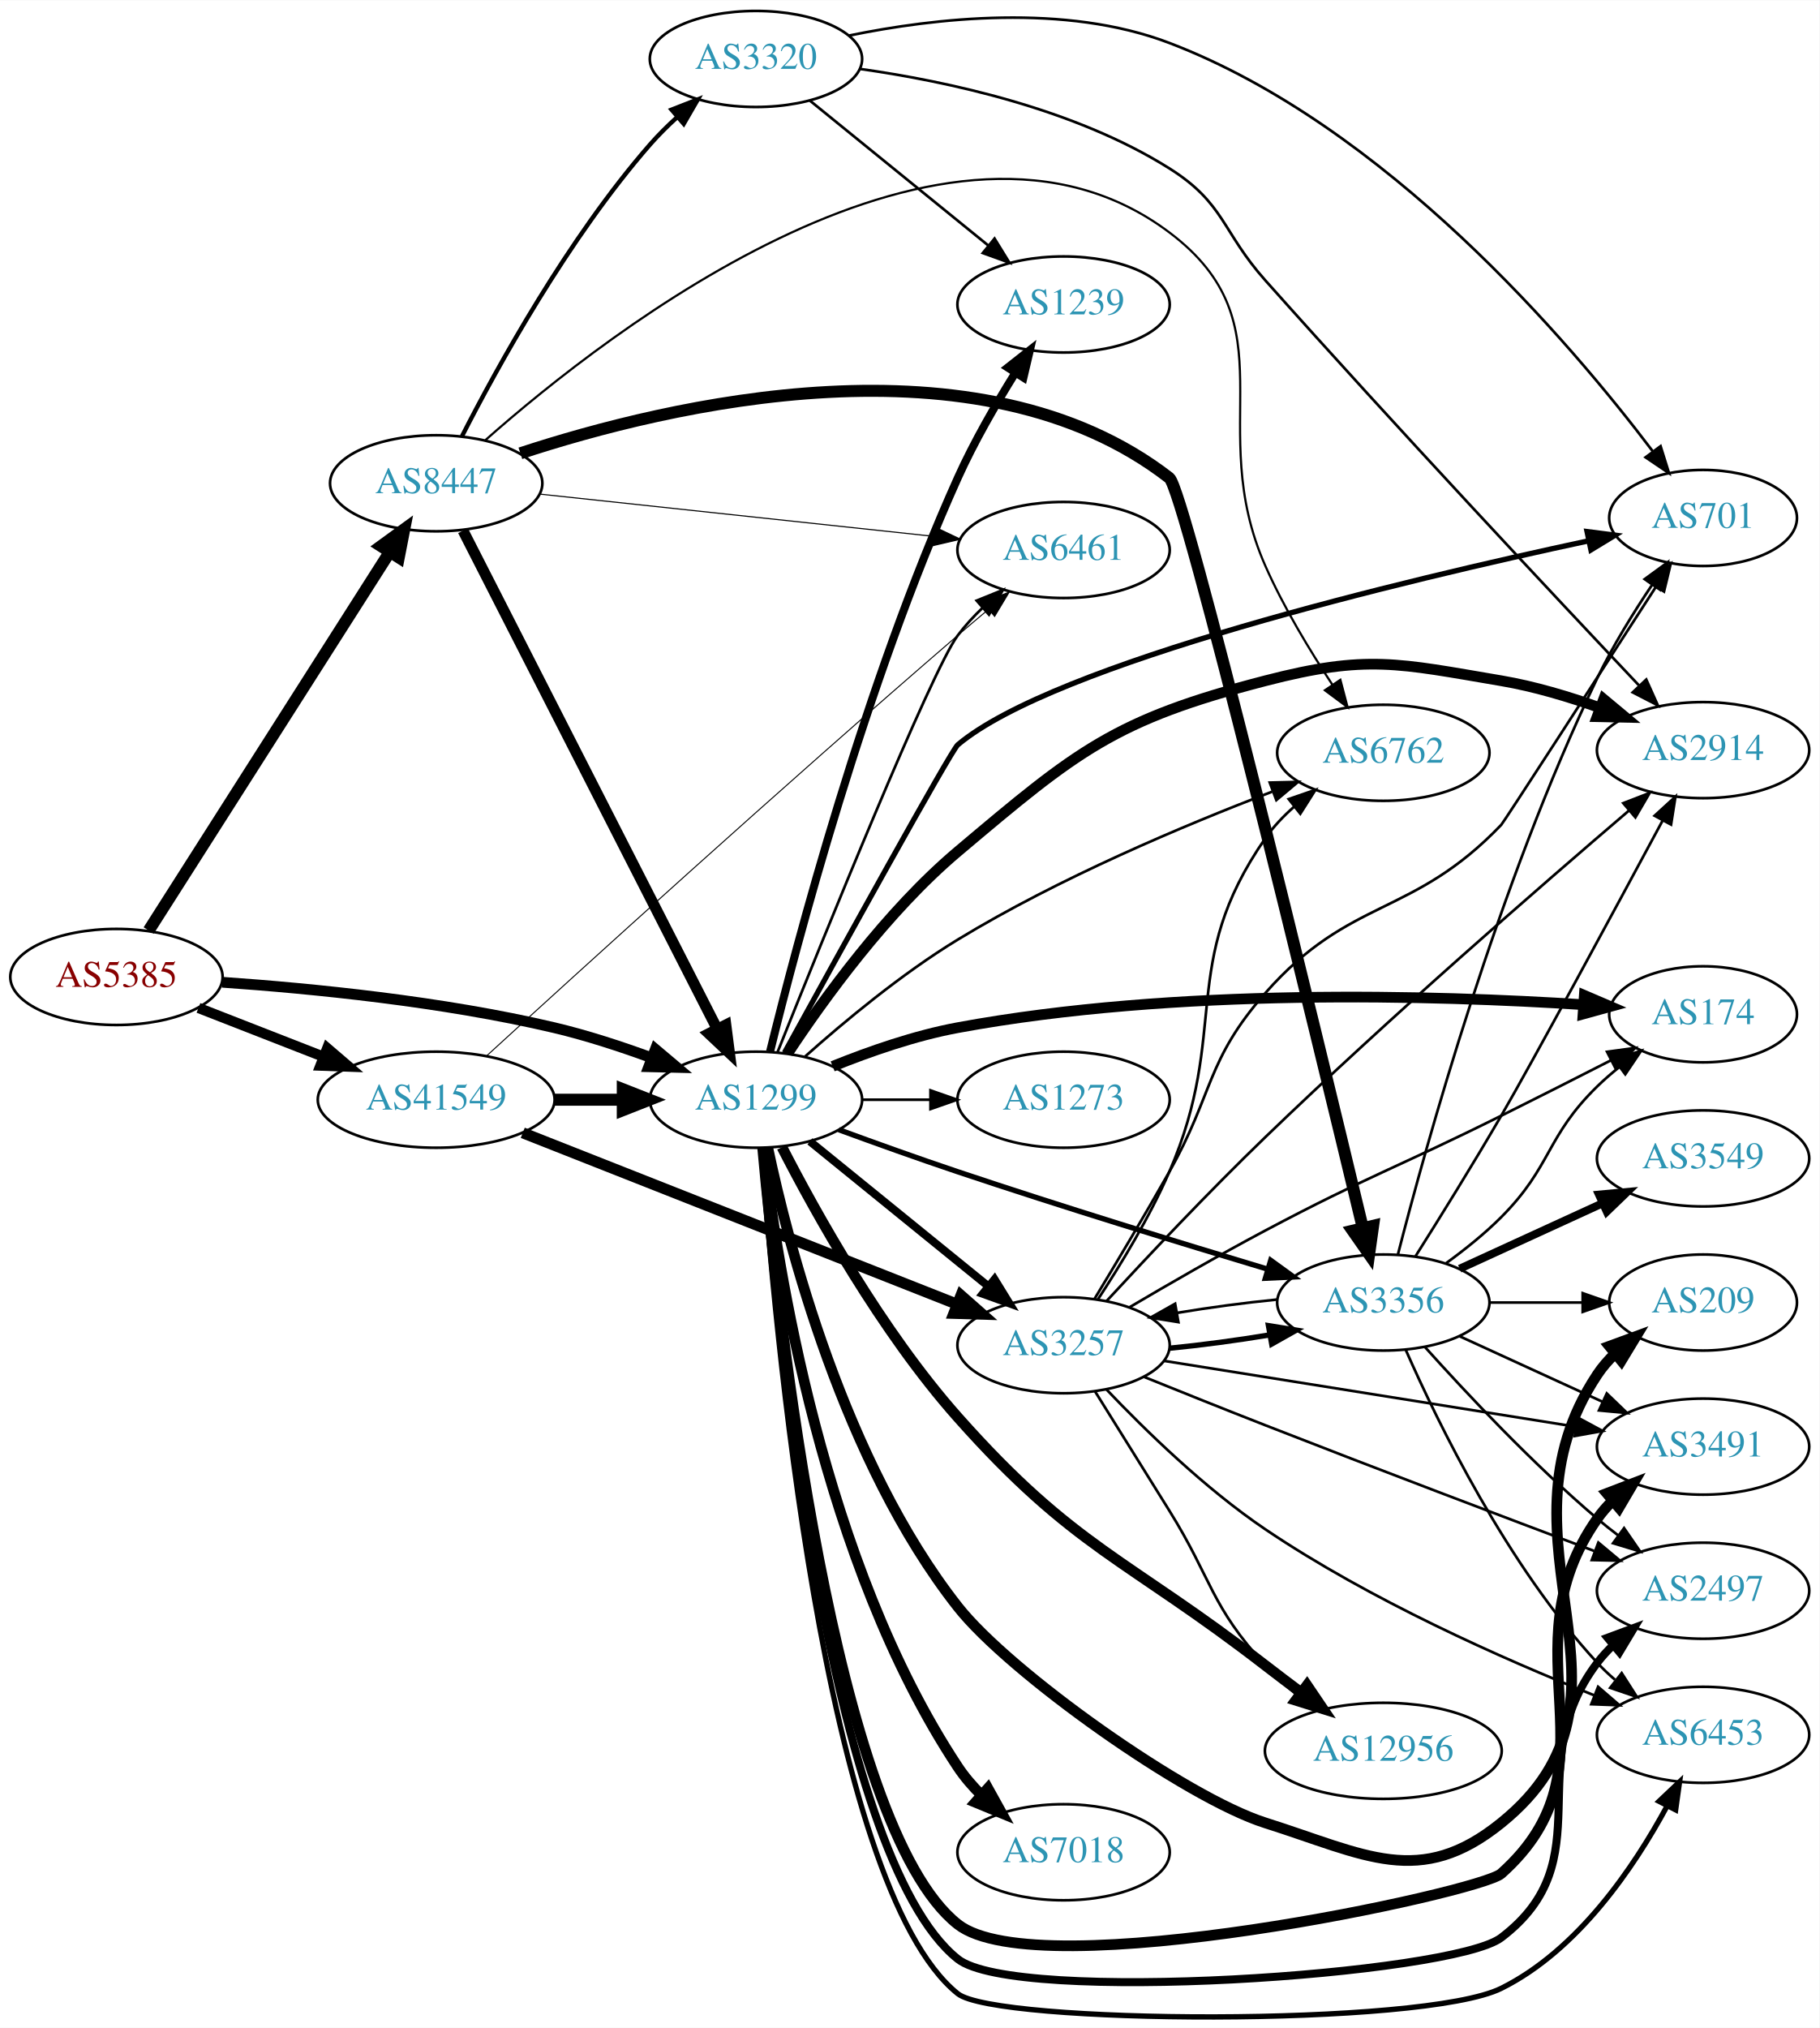
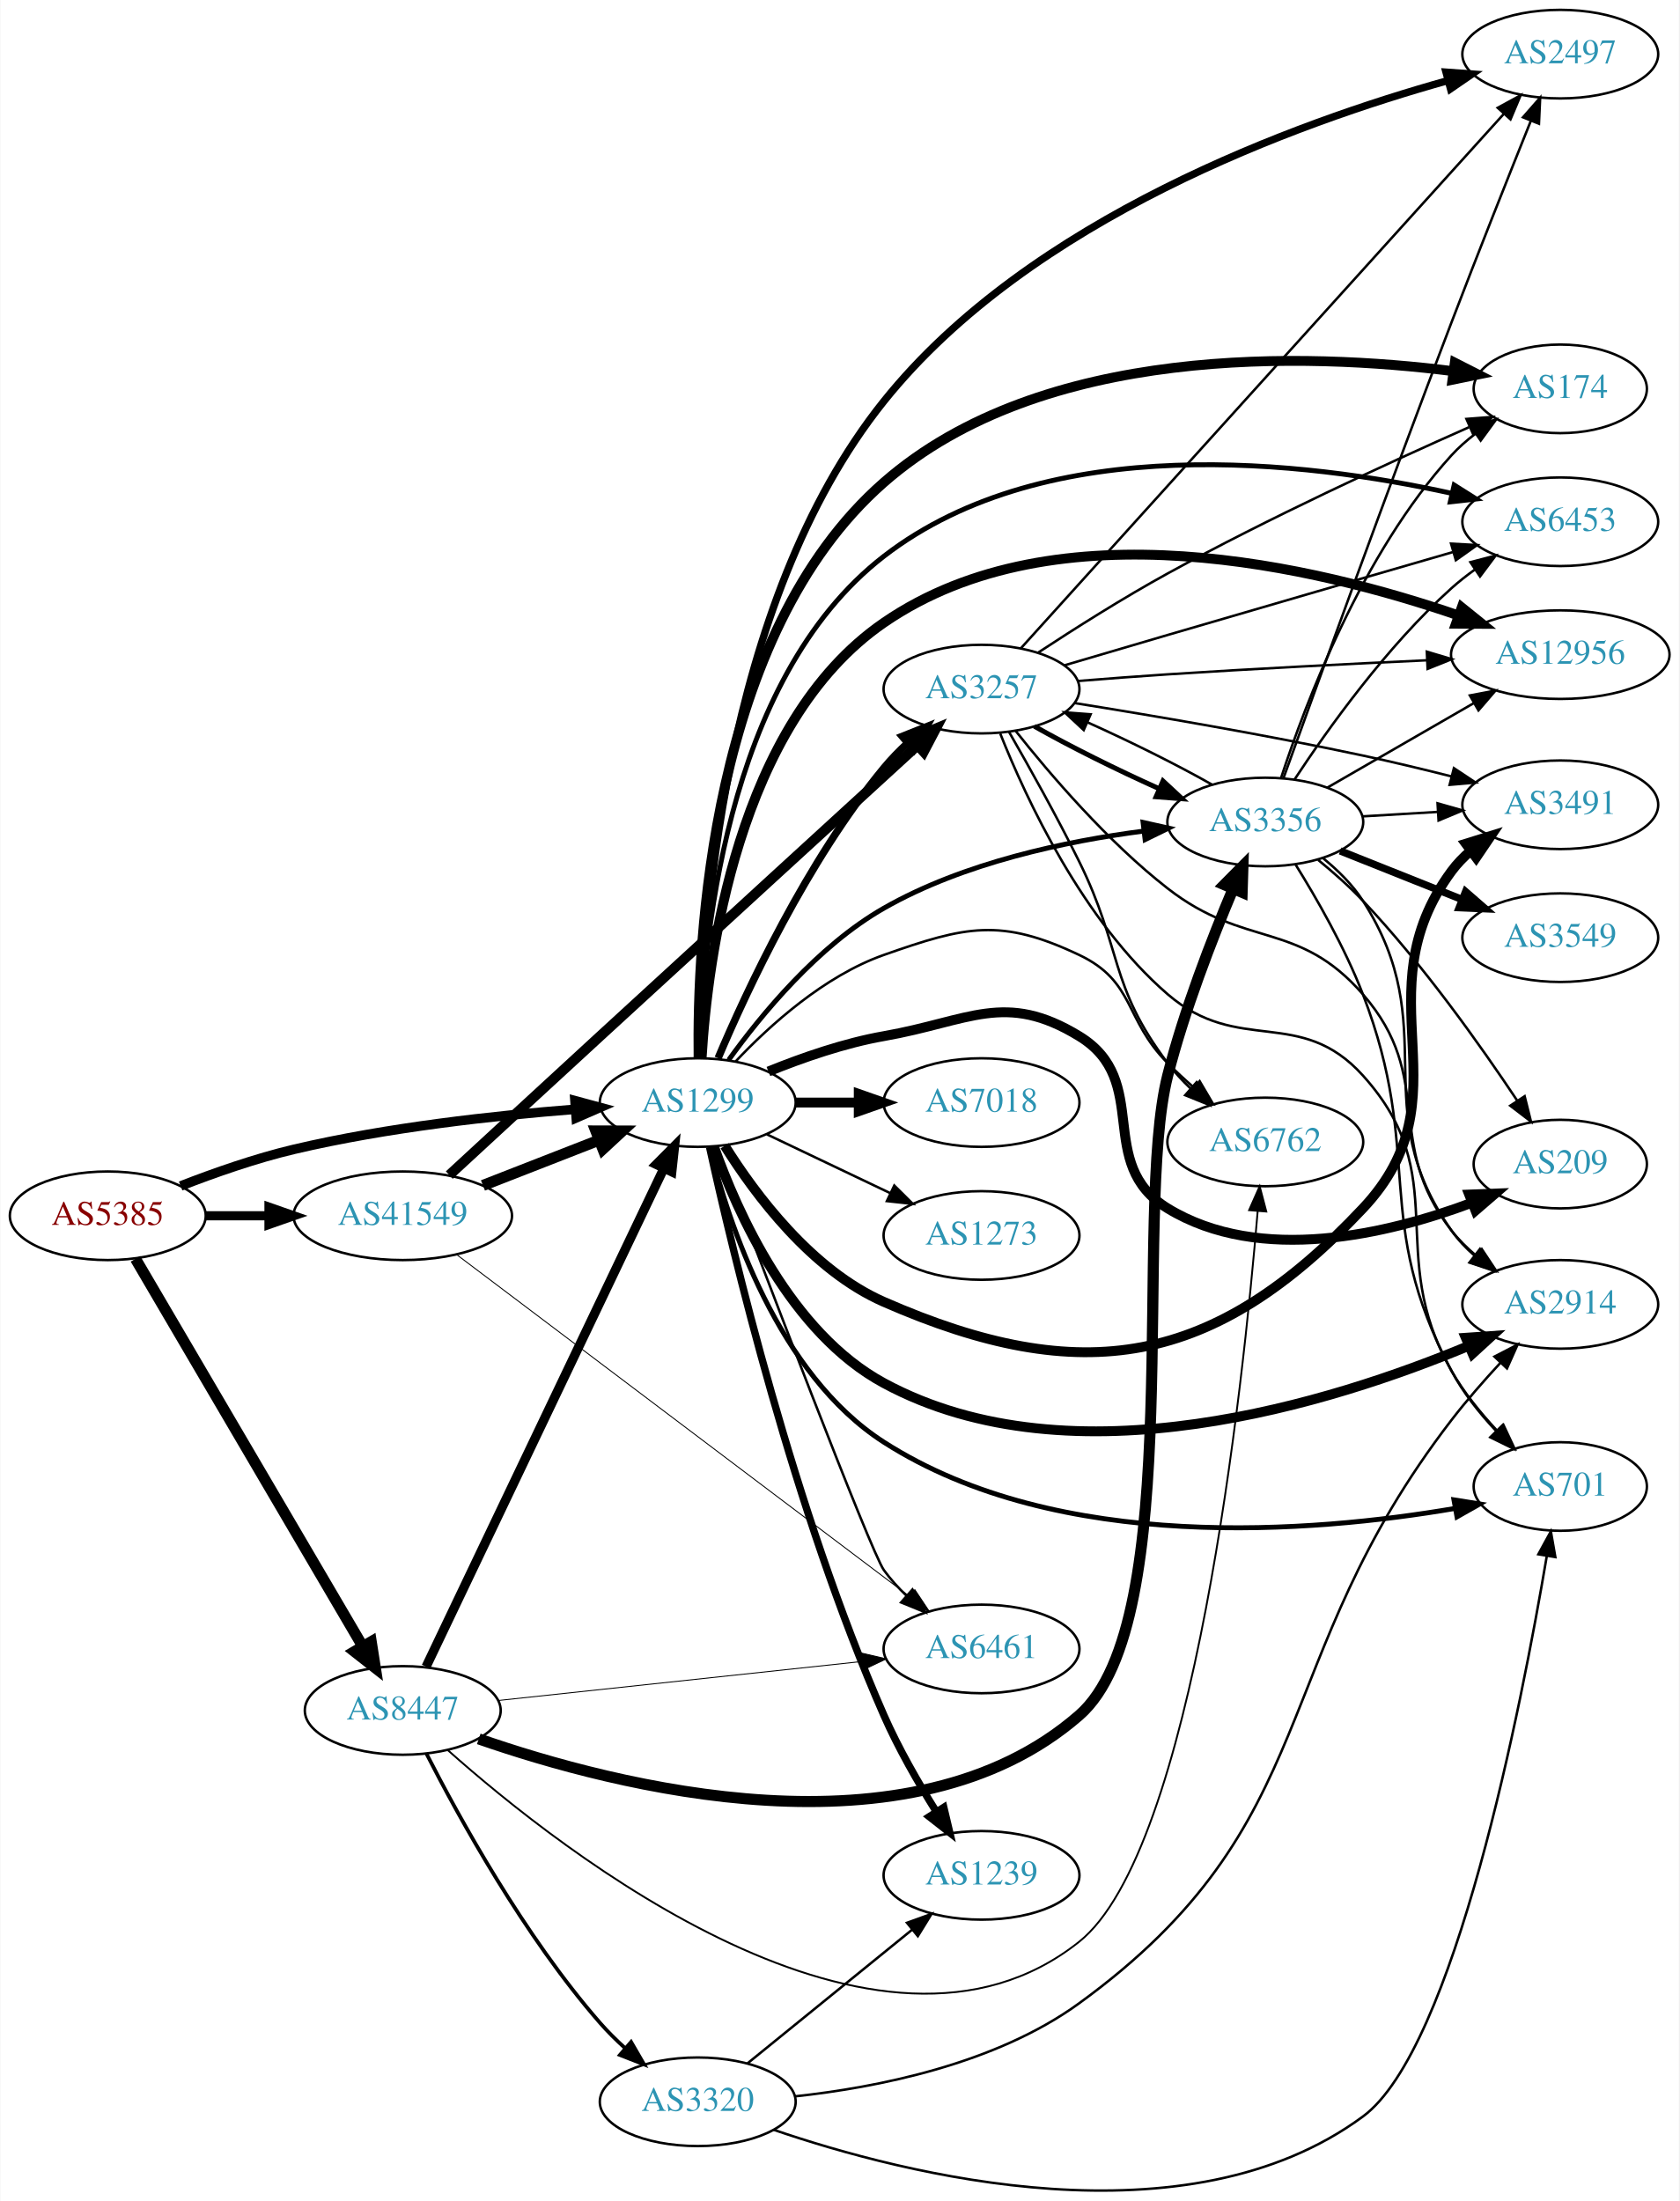
- <svg xmlns="http://www.w3.org/2000/svg" xmlns:xlink="http://www.w3.org/1999/xlink" width="682pt" height="760pt" viewBox="0.00 0.00 681.96 759.76">
-   <g id="graph0" class="graph" transform="scale(1 1) rotate(0) translate(4 755.759)">
-     <polygon fill="white" stroke="none" points="-4,4 -4,-755.759 677.956,-755.759 677.956,4 -4,4" />
+ <svg xmlns="http://www.w3.org/2000/svg" xmlns:xlink="http://www.w3.org/1999/xlink" width="682pt" height="894pt" viewBox="0.00 0.00 681.96 894.32">
+   <g id="graph0" class="graph" transform="scale(1 1) rotate(0) translate(4 890.319)">
+     <polygon fill="white" stroke="none" points="-4,4 -4,-890.319 677.956,-890.319 677.956,4 -4,4" />
    <g id="node1" class="node">
      <g id="a_node1">
        <a xlink:href="/asn/5385" xlink:title="AS5385 ~ Russmedia IT GmbH [AT]">
-           <ellipse fill="#ffffff" stroke="black" cx="39.647" cy="-389.759" rx="39.794" ry="18" />
-           <text text-anchor="middle" x="39.647" y="-386.059" font-family="Times,serif" font-size="14.00" fill="#880000">AS5385</text>
+           <ellipse fill="#ffffff" stroke="black" cx="39.647" cy="-396.319" rx="39.794" ry="18" />
+           <text text-anchor="middle" x="39.647" y="-392.619" font-family="Times,serif" font-size="14.00" fill="#880000">AS5385</text>
        </a>
      </g>
    </g>
    <g id="node2" class="node">
      <g id="a_node2">
        <a xlink:href="/asn/1299" xlink:title="AS1299 ~ Telia Carrier [EU]">
-           <ellipse fill="#ffffff" stroke="black" cx="279.332" cy="-343.759" rx="39.794" ry="18" />
-           <text text-anchor="middle" x="279.332" y="-340.059" font-family="Times,serif" font-size="14.00" fill="#2c94b3">AS1299</text>
+           <ellipse fill="#ffffff" stroke="black" cx="279.332" cy="-442.319" rx="39.794" ry="18" />
+           <text text-anchor="middle" x="279.332" y="-438.619" font-family="Times,serif" font-size="14.00" fill="#2c94b3">AS1299</text>
        </a>
      </g>
    </g>
    <g id="edge1" class="edge">
-       <path fill="none" stroke="black" stroke-width="4.018" d="M79.293,-387.776C112.605,-385.47 161.803,-380.634 203.685,-370.759 215.841,-367.893 228.745,-363.673 240.344,-359.416" />
-       <polygon fill="black" stroke="black" stroke-width="4.018" points="241.628,-362.689 249.735,-355.861 239.138,-356.114 241.628,-362.689" />
+       <path fill="none" stroke="black" stroke-width="3.879" d="M69.243,-408.42C82.948,-413.763 99.733,-419.65 115.293,-423.319 153.085,-432.229 196.834,-437.037 229.493,-439.585" />
+       <polygon fill="black" stroke="black" stroke-width="3.879" points="229.455,-443.092 239.685,-440.335 229.969,-436.111 229.455,-443.092" />
    </g>
    <g id="node3" class="node">
      <g id="a_node3">
        <a xlink:href="/asn/8447" xlink:title="AS8447 ~ A1 Telekom Austria AG [AT]">
-           <ellipse fill="#ffffff" stroke="black" cx="159.489" cy="-574.759" rx="39.794" ry="18" />
-           <text text-anchor="middle" x="159.489" y="-571.059" font-family="Times,serif" font-size="14.00" fill="#2c94b3">AS8447</text>
+           <ellipse fill="#ffffff" stroke="black" cx="159.489" cy="-195.319" rx="39.794" ry="18" />
+           <text text-anchor="middle" x="159.489" y="-191.619" font-family="Times,serif" font-size="14.00" fill="#2c94b3">AS8447</text>
        </a>
      </g>
    </g>
    <g id="edge2" class="edge">
-       <path fill="none" stroke="black" stroke-width="4.5" d="M51.733,-407.164C72.579,-439.889 117.706,-510.735 142.079,-548.998" />
-       <polygon fill="black" stroke="black" stroke-width="4.5" points="138.824,-551.217 147.518,-557.536 145.466,-546.986 138.824,-551.217" />
+       <path fill="none" stroke="black" stroke-width="4.5" d="M50.898,-378.833C71.67,-343.403 118.818,-262.984 143.22,-221.363" />
+       <polygon fill="black" stroke="black" stroke-width="4.5" points="146.684,-223.239 148.345,-212.621 139.891,-219.256 146.684,-223.239" />
    </g>
    <g id="node4" class="node">
      <g id="a_node4">
        <a xlink:href="/asn/41549" xlink:title="AS41549 ~ EWB-Cable-Network-AS [CH]">
-           <ellipse fill="#ffffff" stroke="black" cx="159.489" cy="-343.759" rx="44.393" ry="18" />
-           <text text-anchor="middle" x="159.489" y="-340.059" font-family="Times,serif" font-size="14.00" fill="#2c94b3">AS41549</text>
+           <ellipse fill="#ffffff" stroke="black" cx="159.489" cy="-396.319" rx="44.393" ry="18" />
+           <text text-anchor="middle" x="159.489" y="-392.619" font-family="Times,serif" font-size="14.00" fill="#2c94b3">AS41549</text>
        </a>
      </g>
    </g>
    <g id="edge3" class="edge">
-       <path fill="none" stroke="black" stroke-width="3.857" d="M70.383,-378.152C84.612,-372.597 101.879,-365.857 117.344,-359.821" />
-       <polygon fill="black" stroke="black" stroke-width="3.857" points="118.653,-363.066 126.696,-356.17 116.108,-356.546 118.653,-363.066" />
+       <path fill="none" stroke="black" stroke-width="3.724" d="M79.559,-396.319C87.662,-396.319 96.337,-396.319 104.863,-396.319" />
+       <polygon fill="black" stroke="black" stroke-width="3.724" points="105.141,-399.819 115.141,-396.319 105.141,-392.819 105.141,-399.819" />
    </g>
    <g id="node5" class="node">
      <g id="a_node5">
        <a xlink:href="/asn/2914" xlink:title="AS2914 ~ NTT America, Inc. [US]">
-           <ellipse fill="#ffffff" stroke="black" cx="634.31" cy="-474.759" rx="39.794" ry="18" />
-           <text text-anchor="middle" x="634.31" y="-471.059" font-family="Times,serif" font-size="14.00" fill="#2c94b3">AS2914</text>
+           <ellipse fill="#ffffff" stroke="black" cx="629.76" cy="-360.319" rx="39.794" ry="18" />
+           <text text-anchor="middle" x="629.76" y="-356.619" font-family="Times,serif" font-size="14.00" fill="#2c94b3">AS2914</text>
        </a>
      </g>
    </g>
    <g id="edge4" class="edge">
-       <path fill="none" stroke="black" stroke-width="4" d="M291.303,-361.223C304.55,-381.292 328.389,-414.336 354.978,-436.759 399.78,-474.542 413.535,-486.068 470.271,-500.759 508.302,-510.607 519.928,-507.312 558.663,-500.759 571.031,-498.667 584.084,-494.754 595.755,-490.588" />
-       <polygon fill="black" stroke="black" stroke-width="4" points="597.047,-493.841 605.189,-487.062 594.596,-487.284 597.047,-493.841" />
+       <path fill="none" stroke="black" stroke-width="4" d="M285.943,-424.381C295.352,-397.774 317.101,-348.792 354.978,-328.319 431.627,-286.889 537.732,-320.575 592.625,-343.488" />
+       <polygon fill="black" stroke="black" stroke-width="4" points="591.37,-346.758 601.941,-347.48 594.128,-340.324 591.37,-346.758" />
    </g>
    <g id="node6" class="node">
      <g id="a_node6">
-         <a xlink:href="/asn/6453" xlink:title="AS6453 ~ TATA COMMUNICATIONS (AMERICA) INC [US]">
-           <ellipse fill="#ffffff" stroke="black" cx="634.31" cy="-105.759" rx="39.794" ry="18" />
-           <text text-anchor="middle" x="634.31" y="-102.059" font-family="Times,serif" font-size="14.00" fill="#2c94b3">AS6453</text>
+         <a xlink:href="/asn/2497" xlink:title="AS2497 ~ Internet Initiative Japan Inc. [JP]">
+           <ellipse fill="#ffffff" stroke="black" cx="629.76" cy="-868.319" rx="39.794" ry="18" />
+           <text text-anchor="middle" x="629.76" y="-864.619" font-family="Times,serif" font-size="14.00" fill="#2c94b3">AS2497</text>
        </a>
      </g>
    </g>
    <g id="edge5" class="edge">
-       <path fill="none" stroke="black" stroke-width="2" d="M281.489,-325.619C285.974,-261.785 304.536,-49.199 354.978,-8.759 369.121,2.579 529.316,3.797 558.663,-10.759 587.437,-25.031 608.496,-56.218 620.774,-78.979" />
-       <polygon fill="black" stroke="black" stroke-width="2" points="617.805,-80.858 625.496,-88.144 624.027,-77.652 617.805,-80.858" />
+       <path fill="none" stroke="black" stroke-width="3" d="M280.211,-460.566C280.823,-509.354 288.759,-644.706 354.978,-727.319 414.369,-801.414 523.136,-840.566 584.177,-857.596" />
+       <polygon fill="black" stroke="black" stroke-width="3" points="583.343,-860.996 593.911,-860.237 585.176,-854.24 583.343,-860.996" />
    </g>
    <g id="node7" class="node">
      <g id="a_node7">
-         <a xlink:href="/asn/2497" xlink:title="AS2497 ~ Internet Initiative Japan Inc. [JP]">
-           <ellipse fill="#ffffff" stroke="black" cx="634.31" cy="-159.759" rx="39.794" ry="18" />
-           <text text-anchor="middle" x="634.31" y="-156.059" font-family="Times,serif" font-size="14.00" fill="#2c94b3">AS2497</text>
+         <a xlink:href="/asn/174" xlink:title="AS174 ~ Cogent Communications [US]">
+           <ellipse fill="#ffffff" stroke="black" cx="629.76" cy="-732.319" rx="35.194" ry="18" />
+           <text text-anchor="middle" x="629.76" y="-728.619" font-family="Times,serif" font-size="14.00" fill="#2c94b3">AS174</text>
        </a>
      </g>
    </g>
    <g id="edge6" class="edge">
-       <path fill="none" stroke="black" stroke-width="3" d="M281.676,-325.456C286.674,-263.045 306.458,-60.318 354.978,-21.759 376.514,-4.645 540.255,-15.783 558.663,-29.759 597.286,-59.083 565.369,-94.114 594.663,-132.759 596.425,-135.083 598.444,-137.283 600.616,-139.348" />
-       <polygon fill="black" stroke="black" stroke-width="3" points="598.503,-142.143 608.432,-145.838 602.974,-136.757 598.503,-142.143" />
+       <path fill="none" stroke="black" stroke-width="4" d="M279.667,-460.319C279.011,-506.965 284.24,-632.421 354.978,-694.319 419.367,-750.661 526.868,-746.955 586.197,-739.514" />
+       <polygon fill="black" stroke="black" stroke-width="4" points="586.9,-742.951 596.342,-738.146 585.964,-736.014 586.9,-742.951" />
    </g>
    <g id="node8" class="node">
      <g id="a_node8">
-         <a xlink:href="/asn/174" xlink:title="AS174 ~ Cogent Communications [US]">
-           <ellipse fill="#ffffff" stroke="black" cx="634.31" cy="-375.759" rx="35.194" ry="18" />
-           <text text-anchor="middle" x="634.31" y="-372.059" font-family="Times,serif" font-size="14.00" fill="#2c94b3">AS174</text>
+         <a xlink:href="/asn/3257" xlink:title="AS3257 ~ GTT [DE]">
+           <ellipse fill="#ffffff" stroke="black" cx="394.625" cy="-610.319" rx="39.794" ry="18" />
+           <text text-anchor="middle" x="394.625" y="-606.619" font-family="Times,serif" font-size="14.00" fill="#2c94b3">AS3257</text>
        </a>
      </g>
    </g>
    <g id="edge7" class="edge">
-       <path fill="none" stroke="black" stroke-width="4" d="M308.079,-356.265C321.877,-361.841 338.986,-367.808 354.978,-370.759 436.686,-385.84 534.176,-382.92 589.401,-379.376" />
-       <polygon fill="black" stroke="black" stroke-width="4" points="589.797,-382.857 599.537,-378.687 589.323,-375.873 589.797,-382.857" />
+       <path fill="none" stroke="black" stroke-width="3" d="M287.61,-460.368C299.197,-487.734 323.753,-540.531 354.978,-578.319 357.865,-581.813 361.175,-585.208 364.617,-588.401" />
+       <polygon fill="black" stroke="black" stroke-width="3" points="362.403,-591.114 372.249,-595.027 366.992,-585.828 362.403,-591.114" />
    </g>
    <g id="node9" class="node">
      <g id="a_node9">
-         <a xlink:href="/asn/209" xlink:title="AS209 ~ CenturyLink Communications, LLC [US]">
-           <ellipse fill="#ffffff" stroke="black" cx="634.31" cy="-267.759" rx="35.194" ry="18" />
-           <text text-anchor="middle" x="634.31" y="-264.059" font-family="Times,serif" font-size="14.00" fill="#2c94b3">AS209</text>
+         <a xlink:href="/asn/12956" xlink:title="AS12956 ~ TELXIUS [ES]">
+           <ellipse fill="#ffffff" stroke="black" cx="629.76" cy="-624.319" rx="44.393" ry="18" />
+           <text text-anchor="middle" x="629.76" y="-620.619" font-family="Times,serif" font-size="14.00" fill="#2c94b3">AS12956</text>
        </a>
      </g>
    </g>
    <g id="edge8" class="edge">
-       <path fill="none" stroke="black" stroke-width="4" d="M283.75,-325.79C291.309,-289.89 312.26,-208.085 354.978,-153.759 374.333,-129.146 440.416,-82.198 470.271,-72.759 507.729,-60.916 528.112,-48.062 558.663,-72.759 618.047,-120.766 552.43,-177.139 594.663,-240.759 596.519,-243.555 598.772,-246.148 601.247,-248.531" />
-       <polygon fill="black" stroke="black" stroke-width="4" points="599.217,-251.393 609.163,-255.045 603.665,-245.988 599.217,-251.393" />
+       <path fill="none" stroke="black" stroke-width="4" d="M280.91,-460.331C283.286,-500.323 295.248,-596.227 354.978,-637.319 425.206,-685.633 531.208,-659.966 588.531,-640.197" />
+       <polygon fill="black" stroke="black" stroke-width="4" points="589.724,-643.488 597.974,-636.841 587.379,-636.892 589.724,-643.488" />
    </g>
    <g id="node10" class="node">
      <g id="a_node10">
-         <a xlink:href="/asn/3257" xlink:title="AS3257 ~ GTT [DE]">
-           <ellipse fill="#ffffff" stroke="black" cx="394.625" cy="-251.759" rx="39.794" ry="18" />
-           <text text-anchor="middle" x="394.625" y="-248.059" font-family="Times,serif" font-size="14.00" fill="#2c94b3">AS3257</text>
+         <a xlink:href="/asn/7018" xlink:title="AS7018 ~ AT&amp;T Services, Inc. [US]">
+           <ellipse fill="#ffffff" stroke="black" cx="394.625" cy="-442.319" rx="39.794" ry="18" />
+           <text text-anchor="middle" x="394.625" y="-438.619" font-family="Times,serif" font-size="14.00" fill="#2c94b3">AS7018</text>
        </a>
      </g>
    </g>
    <g id="edge9" class="edge">
-       <path fill="none" stroke="black" stroke-width="3" d="M299.55,-328.153C317.942,-313.218 345.862,-290.545 366.512,-273.776" />
-       <polygon fill="black" stroke="black" stroke-width="3" points="368.755,-276.463 374.312,-267.442 364.342,-271.029 368.755,-276.463" />
+       <path fill="none" stroke="black" stroke-width="4" d="M319.004,-442.319C327.207,-442.319 335.971,-442.319 344.503,-442.319" />
+       <polygon fill="black" stroke="black" stroke-width="4" points="344.742,-445.819 354.742,-442.319 344.742,-438.819 344.742,-445.819" />
    </g>
    <g id="node11" class="node">
      <g id="a_node11">
-         <a xlink:href="/asn/7018" xlink:title="AS7018 ~ AT&amp;T Services, Inc. [US]">
-           <ellipse fill="#ffffff" stroke="black" cx="394.625" cy="-61.759" rx="39.794" ry="18" />
-           <text text-anchor="middle" x="394.625" y="-58.059" font-family="Times,serif" font-size="14.00" fill="#2c94b3">AS7018</text>
+         <a xlink:href="/asn/3491" xlink:title="AS3491 ~ PCCW Global, Inc. [US]">
+           <ellipse fill="#ffffff" stroke="black" cx="629.76" cy="-563.319" rx="39.794" ry="18" />
+           <text text-anchor="middle" x="629.76" y="-559.619" font-family="Times,serif" font-size="14.00" fill="#2c94b3">AS3491</text>
        </a>
      </g>
    </g>
    <g id="edge10" class="edge">
-       <path fill="none" stroke="black" stroke-width="4" d="M282.116,-325.589C287.111,-282.155 304.352,-170.248 354.978,-93.759 357.48,-89.98 360.561,-86.415 363.883,-83.133" />
-       <polygon fill="black" stroke="black" stroke-width="4" points="366.27,-85.694 371.407,-76.428 361.613,-80.468 366.27,-85.694" />
+       <path fill="none" stroke="black" stroke-width="4" d="M290.298,-424.757C302.601,-405.07 325.553,-374.216 354.978,-361.319 435.682,-325.945 489.199,-335.128 549.564,-399.319 592.693,-445.181 548.242,-485.618 585.564,-536.319 587.792,-539.346 590.471,-542.112 593.39,-544.62" />
+       <polygon fill="black" stroke="black" stroke-width="4" points="591.414,-547.512 601.53,-550.66 595.585,-541.891 591.414,-547.512" />
    </g>
    <g id="node12" class="node">
      <g id="a_node12">
-         <a xlink:href="/asn/3491" xlink:title="AS3491 ~ PCCW Global, Inc. [US]">
-           <ellipse fill="#ffffff" stroke="black" cx="634.31" cy="-213.759" rx="39.794" ry="18" />
-           <text text-anchor="middle" x="634.31" y="-210.059" font-family="Times,serif" font-size="14.00" fill="#2c94b3">AS3491</text>
+         <a xlink:href="/asn/6461" xlink:title="AS6461 ~ Zayo Bandwidth [US]">
+           <ellipse fill="#ffffff" stroke="black" cx="394.625" cy="-220.319" rx="39.794" ry="18" />
+           <text text-anchor="middle" x="394.625" y="-216.619" font-family="Times,serif" font-size="14.00" fill="#2c94b3">AS6461</text>
        </a>
      </g>
    </g>
    <g id="edge11" class="edge">
-       <path fill="none" stroke="black" stroke-width="4" d="M281.837,-325.767C287.298,-265.362 308.252,-71.541 354.978,-34.759 385.176,-10.988 550.747,-46.689 558.663,-53.759 604.337,-94.552 559.448,-136.659 594.663,-186.759 596.34,-189.145 598.298,-191.389 600.428,-193.486" />
-       <polygon fill="black" stroke="black" stroke-width="4" points="598.27,-196.245 608.164,-200.033 602.792,-190.901 598.27,-196.245" />
+       <path fill="none" stroke="black" d="M287.023,-424.586C304.333,-378.811 349.612,-259.728 354.978,-252.319 357.637,-248.648 360.811,-245.147 364.181,-241.899" />
+       <polygon fill="black" stroke="black" points="366.565,-244.464 371.75,-235.225 361.935,-239.214 366.565,-244.464" />
    </g>
    <g id="node13" class="node">
      <g id="a_node13">
-         <a xlink:href="/asn/701" xlink:title="AS701 ~ UUNET [US]">
-           <ellipse fill="#ffffff" stroke="black" cx="634.31" cy="-561.759" rx="35.194" ry="18" />
-           <text text-anchor="middle" x="634.31" y="-558.059" font-family="Times,serif" font-size="14.00" fill="#2c94b3">AS701</text>
+         <a xlink:href="/asn/209" xlink:title="AS209 ~ CenturyLink Communications, LLC [US]">
+           <ellipse fill="#ffffff" stroke="black" cx="629.76" cy="-417.319" rx="35.194" ry="18" />
+           <text text-anchor="middle" x="629.76" y="-413.619" font-family="Times,serif" font-size="14.00" fill="#2c94b3">AS209</text>
        </a>
      </g>
    </g>
    <g id="edge12" class="edge">
-       <path fill="none" stroke="black" stroke-width="2" d="M290.002,-361.361C309.625,-397.031 352.486,-474.658 354.978,-476.759 391.076,-507.196 522.827,-538.498 591.317,-553.177" />
-       <polygon fill="black" stroke="black" stroke-width="2" points="590.834,-556.653 601.343,-555.304 592.287,-549.805 590.834,-556.653" />
+       <path fill="none" stroke="black" stroke-width="4" d="M308.056,-454.95C321.85,-460.555 338.961,-466.511 354.978,-469.319 389.69,-475.404 404.188,-487.676 434.271,-469.319 464.134,-451.096 440.408,-417.542 470.271,-399.319 507.815,-376.409 559.776,-388.854 593.815,-401.603" />
+       <polygon fill="black" stroke="black" stroke-width="4" points="592.753,-404.947 603.34,-405.354 595.318,-398.433 592.753,-404.947" />
    </g>
    <g id="node14" class="node">
      <g id="a_node14">
-         <a xlink:href="/asn/1239" xlink:title="AS1239 ~ Sprint [US]">
-           <ellipse fill="#ffffff" stroke="black" cx="394.625" cy="-641.759" rx="39.794" ry="18" />
-           <text text-anchor="middle" x="394.625" y="-638.059" font-family="Times,serif" font-size="14.00" fill="#2c94b3">AS1239</text>
+         <a xlink:href="/asn/6453" xlink:title="AS6453 ~ TATA COMMUNICATIONS (AMERICA) INC [US]">
+           <ellipse fill="#ffffff" stroke="black" cx="629.76" cy="-678.319" rx="39.794" ry="18" />
+           <text text-anchor="middle" x="629.76" y="-674.619" font-family="Times,serif" font-size="14.00" fill="#2c94b3">AS6453</text>
        </a>
      </g>
    </g>
    <g id="edge13" class="edge">
-       <path fill="none" stroke="black" stroke-width="3" d="M284.622,-361.806C294.412,-401.646 320.262,-499.689 354.978,-576.759 361.02,-590.172 369.176,-604.295 376.439,-615.938" />
-       <polygon fill="black" stroke="black" stroke-width="3" points="373.687,-618.132 382.014,-624.682 379.589,-614.369 373.687,-618.132" />
+       <path fill="none" stroke="black" stroke-width="2" d="M280.206,-460.435C280.995,-503.828 289.66,-613.85 354.978,-664.319 421.593,-715.79 526.857,-702.818 585.559,-689.883" />
+       <polygon fill="black" stroke="black" stroke-width="2" points="586.652,-693.223 595.611,-687.568 585.081,-686.402 586.652,-693.223" />
    </g>
    <g id="node15" class="node">
      <g id="a_node15">
-         <a xlink:href="/asn/12956" xlink:title="AS12956 ~ TELXIUS [ES]">
-           <ellipse fill="#ffffff" stroke="black" cx="514.467" cy="-99.759" rx="44.393" ry="18" />
-           <text text-anchor="middle" x="514.467" y="-96.059" font-family="Times,serif" font-size="14.00" fill="#2c94b3">AS12956</text>
+         <a xlink:href="/asn/701" xlink:title="AS701 ~ UUNET [US]">
+           <ellipse fill="#ffffff" stroke="black" cx="629.76" cy="-286.319" rx="35.194" ry="18" />
+           <text text-anchor="middle" x="629.76" y="-282.619" font-family="Times,serif" font-size="14.00" fill="#2c94b3">AS701</text>
        </a>
      </g>
    </g>
    <g id="edge14" class="edge">
-       <path fill="none" stroke="black" stroke-width="4" d="M289.082,-325.978C301.604,-301.568 326.316,-257.037 354.978,-224.759 398.691,-175.532 418.19,-172.029 470.271,-131.759 474.609,-128.405 479.231,-124.906 483.778,-121.503" />
-       <polygon fill="black" stroke="black" stroke-width="4" points="485.866,-124.312 491.804,-115.538 481.69,-118.694 485.866,-124.312" />
+       <path fill="none" stroke="black" stroke-width="2" d="M284.21,-424.133C291.822,-393.431 311.874,-331.966 354.978,-304.319 425.941,-258.804 529.64,-267.619 586.895,-277.396" />
+       <polygon fill="black" stroke="black" stroke-width="2" points="586.565,-280.893 597.026,-279.22 587.805,-274.004 586.565,-280.893" />
    </g>
    <g id="node16" class="node">
      <g id="a_node16">
-         <a xlink:href="/asn/6461" xlink:title="AS6461 ~ Zayo Bandwidth [US]">
-           <ellipse fill="#ffffff" stroke="black" cx="394.625" cy="-549.759" rx="39.794" ry="18" />
-           <text text-anchor="middle" x="394.625" y="-546.059" font-family="Times,serif" font-size="14.00" fill="#2c94b3">AS6461</text>
+         <a xlink:href="/asn/1239" xlink:title="AS1239 ~ Sprint [US]">
+           <ellipse fill="#ffffff" stroke="black" cx="394.625" cy="-128.319" rx="39.794" ry="18" />
+           <text text-anchor="middle" x="394.625" y="-124.619" font-family="Times,serif" font-size="14.00" fill="#2c94b3">AS1239</text>
        </a>
      </g>
    </g>
    <g id="edge15" class="edge">
-       <path fill="none" stroke="black" d="M287.443,-361.635C304.105,-403.317 345.011,-504.434 354.978,-517.759 357.693,-521.389 360.901,-524.865 364.289,-528.1" />
-       <polygon fill="black" stroke="black" points="362.05,-530.792 371.873,-534.763 366.67,-525.533 362.05,-530.792" />
+       <path fill="none" stroke="black" stroke-width="3" d="M284.137,-424.278C293.287,-382.507 318.501,-276.373 354.978,-193.319 360.852,-179.945 368.92,-165.919 376.165,-154.333" />
+       <polygon fill="black" stroke="black" stroke-width="3" points="379.296,-155.933 381.741,-145.624 373.401,-152.158 379.296,-155.933" />
    </g>
    <g id="node17" class="node">
      <g id="a_node17">
        <a xlink:href="/asn/6762" xlink:title="AS6762 ~ TELECOM ITALIA SPARKLE S.p.A. [IT]">
-           <ellipse fill="#ffffff" stroke="black" cx="514.467" cy="-473.759" rx="39.794" ry="18" />
-           <text text-anchor="middle" x="514.467" y="-470.059" font-family="Times,serif" font-size="14.00" fill="#2c94b3">AS6762</text>
+           <ellipse fill="#ffffff" stroke="black" cx="509.918" cy="-426.319" rx="39.794" ry="18" />
+           <text text-anchor="middle" x="509.918" y="-422.619" font-family="Times,serif" font-size="14.00" fill="#2c94b3">AS6762</text>
        </a>
      </g>
    </g>
    <g id="edge16" class="edge">
-       <path fill="none" stroke="black" d="M297.753,-359.957C312.29,-372.916 333.954,-390.971 354.978,-403.759 392.94,-426.85 439.863,-446.6 472.765,-459.177" />
-       <polygon fill="black" stroke="black" points="471.908,-462.594 482.5,-462.845 474.376,-456.044 471.908,-462.594" />
+       <path fill="none" stroke="black" d="M294.669,-458.971C308.432,-473.57 330.669,-493.76 354.978,-502.319 388.219,-514.022 402.425,-517.41 434.271,-502.319 457.104,-491.499 452.457,-476.238 470.271,-458.319 473.538,-455.033 477.115,-451.731 480.733,-448.562" />
+       <polygon fill="black" stroke="black" points="483.241,-451.025 488.614,-441.893 478.719,-445.681 483.241,-451.025" />
    </g>
    <g id="node18" class="node">
      <g id="a_node18">
        <a xlink:href="/asn/3356" xlink:title="AS3356 ~ Level 3 Parent, LLC [US]">
-           <ellipse fill="#ffffff" stroke="black" cx="514.467" cy="-267.759" rx="39.794" ry="18" />
-           <text text-anchor="middle" x="514.467" y="-264.059" font-family="Times,serif" font-size="14.00" fill="#2c94b3">AS3356</text>
+           <ellipse fill="#ffffff" stroke="black" cx="509.918" cy="-556.319" rx="39.794" ry="18" />
+           <text text-anchor="middle" x="509.918" y="-552.619" font-family="Times,serif" font-size="14.00" fill="#2c94b3">AS3356</text>
        </a>
      </g>
    </g>
    <g id="edge17" class="edge">
-       <path fill="none" stroke="black" stroke-width="2" d="M310.364,-332.53C323.939,-327.55 340.213,-321.709 354.978,-316.759 394.033,-303.667 438.917,-289.91 470.928,-280.317" />
-       <polygon fill="black" stroke="black" stroke-width="2" points="472.265,-283.57 480.845,-277.354 470.261,-276.863 472.265,-283.57" />
+       <path fill="none" stroke="black" stroke-width="2" d="M291.911,-459.651C305.026,-477.872 328.102,-505.979 354.978,-521.319 387.411,-539.83 428.928,-548.552 460.671,-552.66" />
+       <polygon fill="black" stroke="black" stroke-width="2" points="460.268,-556.137 470.61,-553.838 461.092,-549.185 460.268,-556.137" />
    </g>
    <g id="node19" class="node">
      <g id="a_node19">
        <a xlink:href="/asn/1273" xlink:title="AS1273 ~ Vodafone Group PLC [EU]">
-           <ellipse fill="#ffffff" stroke="black" cx="394.625" cy="-343.759" rx="39.794" ry="18" />
-           <text text-anchor="middle" x="394.625" y="-340.059" font-family="Times,serif" font-size="14.00" fill="#2c94b3">AS1273</text>
+           <ellipse fill="#ffffff" stroke="black" cx="394.625" cy="-388.319" rx="39.794" ry="18" />
+           <text text-anchor="middle" x="394.625" y="-384.619" font-family="Times,serif" font-size="14.00" fill="#2c94b3">AS1273</text>
        </a>
      </g>
    </g>
    <g id="edge18" class="edge">
-       <path fill="none" stroke="black" d="M319.004,-343.759C327.207,-343.759 335.971,-343.759 344.503,-343.759" />
-       <polygon fill="black" stroke="black" points="344.742,-347.259 354.742,-343.759 344.742,-340.259 344.742,-347.259" />
+       <path fill="none" stroke="black" d="M307.468,-429.385C322.462,-422.238 341.283,-413.267 357.506,-405.534" />
+       <polygon fill="black" stroke="black" points="359.188,-408.61 366.71,-401.148 356.177,-402.291 359.188,-408.61" />
+     </g>
+     <g id="edge20" class="edge">
+       <path fill="none" stroke="black" stroke-width="3.75" d="M168.964,-213.083C189.39,-255.897 241.435,-364.984 265.62,-415.676" />
+       <polygon fill="black" stroke="black" stroke-width="3.75" points="262.468,-417.198 269.933,-424.716 268.786,-414.184 262.468,-417.198" />
+     </g>
+     <g id="edge21" class="edge">
+       <path fill="none" stroke="black" stroke-width="0.375" d="M198.205,-199.363C238.412,-203.675 302.18,-210.513 345.865,-215.198" />
+       <polygon fill="black" stroke="black" stroke-width="0.375" points="345.646,-218.694 355.962,-216.28 346.393,-211.734 345.646,-218.694" />
+     </g>
+     <g id="edge22" class="edge">
+       <path fill="none" stroke="black" stroke-width="0.75" d="M177.796,-179.183C224.114,-137.97 352.894,-36.514 434.271,-101.319 480.901,-138.453 500.813,-326.144 506.819,-398.145" />
+       <polygon fill="black" stroke="black" stroke-width="0.75" points="503.344,-398.596 507.636,-408.283 510.321,-398.034 503.344,-398.596" />
    </g>
    <g id="edge19" class="edge">
-       <path fill="none" stroke="black" stroke-width="4.091" d="M169.54,-557.017C190.112,-516.691 240.476,-417.965 264.778,-370.329" />
-       <polygon fill="black" stroke="black" stroke-width="4.091" points="268.055,-371.781 269.411,-361.246 261.678,-368.527 268.055,-371.781" />
-     </g>
-     <g id="edge23" class="edge">
-       <path fill="none" stroke="black" stroke-width="0.409" d="M198.205,-570.715C238.412,-566.403 302.18,-559.565 345.865,-554.881" />
-       <polygon fill="black" stroke="black" stroke-width="0.409" points="346.393,-558.344 355.962,-553.798 345.646,-551.384 346.393,-558.344" />
-     </g>
-     <g id="edge21" class="edge">
-       <path fill="none" stroke="black" stroke-width="0.818" d="M177.939,-590.943C224.064,-631.73 351.355,-731.166 434.271,-668.759 480.463,-633.993 446.874,-596.627 470.271,-543.759 477.127,-528.268 486.904,-512.103 495.423,-499.215" />
-       <polygon fill="black" stroke="black" stroke-width="0.818" points="498.367,-501.109 501.069,-490.865 492.568,-497.189 498.367,-501.109" />
-     </g>
-     <g id="edge20" class="edge">
-       <path fill="none" stroke="black" stroke-width="4.5" d="M191.037,-585.988C246.059,-604.059 362.734,-632.273 434.271,-576.759 439.964,-572.341 488.783,-370.715 506.812,-295.585" />
-       <polygon fill="black" stroke="black" stroke-width="4.5" points="510.642,-296.5 509.144,-285.858 502.984,-294.664 510.642,-296.5" />
+       <path fill="none" stroke="black" stroke-width="4.5" d="M190.364,-183.767C245.861,-164.472 365.455,-133.375 434.271,-193.319 478.253,-231.631 455.938,-396.778 470.271,-453.319 476.966,-479.73 488.2,-508.69 496.836,-529.157" />
+       <polygon fill="black" stroke="black" stroke-width="4.5" points="493.272,-530.838 500.835,-538.474 500.509,-527.732 493.272,-530.838" />
    </g>
    <g id="node20" class="node">
      <g id="a_node20">
        <a xlink:href="/asn/3320" xlink:title="AS3320 ~ DTAG [DE]">
-           <ellipse fill="#ffffff" stroke="black" cx="279.332" cy="-733.759" rx="39.794" ry="18" />
-           <text text-anchor="middle" x="279.332" y="-730.059" font-family="Times,serif" font-size="14.00" fill="#2c94b3">AS3320</text>
-         </a>
-       </g>
-     </g>
-     <g id="edge22" class="edge">
-       <path fill="none" stroke="black" stroke-width="1.636" d="M169.145,-592.382C182.254,-618.065 208.901,-666.547 239.685,-701.759 242.735,-705.247 246.185,-708.667 249.738,-711.897" />
-       <polygon fill="black" stroke="black" stroke-width="1.636" points="247.698,-714.758 257.566,-718.616 252.257,-709.447 247.698,-714.758" />
-     </g>
-     <g id="edge36" class="edge">
-       <path fill="none" stroke="black" stroke-width="4.5" d="M203.7,-343.759C212.013,-343.759 220.775,-343.759 229.258,-343.759" />
-       <polygon fill="black" stroke="black" stroke-width="4.5" points="229.416,-347.697 239.416,-343.759 229.416,-339.822 229.416,-347.697" />
+           <ellipse fill="#ffffff" stroke="black" cx="279.332" cy="-36.319" rx="39.794" ry="18" />
+           <text text-anchor="middle" x="279.332" y="-32.619" font-family="Times,serif" font-size="14.00" fill="#2c94b3">AS3320</text>
+         </a>
+       </g>
+     </g>
+     <g id="edge23" class="edge">
+       <path fill="none" stroke="black" stroke-width="1.5" d="M169.145,-177.696C182.254,-152.013 208.901,-103.532 239.685,-68.319 242.735,-64.831 246.185,-61.411 249.738,-58.181" />
+       <polygon fill="black" stroke="black" stroke-width="1.5" points="252.257,-60.632 257.566,-51.462 247.698,-55.32 252.257,-60.632" />
+     </g>
+     <g id="edge38" class="edge">
+       <path fill="none" stroke="black" stroke-width="4.5" d="M192.069,-408.646C206.498,-414.278 223.737,-421.008 238.999,-426.965" />
+       <polygon fill="black" stroke="black" stroke-width="4.5" points="237.945,-430.781 248.692,-430.749 240.809,-423.445 237.945,-430.781" />
    </g>
    <g id="edge37" class="edge">
-       <path fill="none" stroke="black" stroke-width="4.125" d="M191.931,-331.352C234.079,-314.719 308.876,-285.203 354.583,-267.166" />
-       <polygon fill="black" stroke="black" stroke-width="4.125" points="356.172,-270.419 364.149,-263.391 353.523,-263.704 356.172,-270.419" />
-     </g>
-     <g id="edge38" class="edge">
-       <path fill="none" stroke="black" stroke-width="0.375" d="M178.251,-360.063C212.216,-391.148 288.879,-460.862 354.978,-517.759 358.663,-520.931 362.578,-524.241 366.447,-527.478" />
-       <polygon fill="black" stroke="black" stroke-width="0.375" points="364.311,-530.253 374.239,-533.952 368.784,-524.869 364.311,-530.253" />
+       <path fill="none" stroke="black" stroke-width="4.125" d="M178.403,-412.861C194.444,-427.667 218.618,-449.961 239.685,-469.319 285.006,-510.962 337.941,-559.405 368.444,-587.3" />
+       <polygon fill="black" stroke="black" stroke-width="4.125" points="366.247,-590.182 376.062,-594.266 371.118,-584.854 366.247,-590.182" />
+     </g>
+     <g id="edge39" class="edge">
+       <path fill="none" stroke="black" stroke-width="0.375" d="M181.589,-380.39C223.673,-348.62 318.058,-277.366 365.406,-241.621" />
+       <polygon fill="black" stroke="black" stroke-width="0.375" points="367.533,-244.402 373.405,-235.583 363.315,-238.815 367.533,-244.402" />
+     </g>
+     <g id="edge45" class="edge">
+       <path fill="none" stroke="black" d="M408.539,-593.274C422.427,-575.732 445.827,-548.351 470.271,-529.319 501.903,-504.69 523.24,-516.555 549.564,-486.319 579.485,-451.951 557.58,-426.282 585.564,-390.319 588.417,-386.653 591.842,-383.259 595.498,-380.174" />
+       <polygon fill="black" stroke="black" points="597.885,-382.757 603.743,-373.928 593.658,-377.177 597.885,-382.757" />
+     </g>
+     <g id="edge44" class="edge">
+       <path fill="none" stroke="black" d="M410.563,-626.85C450.52,-671.069 559.997,-792.222 606.929,-844.16" />
+       <polygon fill="black" stroke="black" points="604.343,-846.518 613.644,-851.591 609.537,-841.825 604.343,-846.518" />
    </g>
    <g id="edge43" class="edge">
-       <path fill="none" stroke="black" d="M410.694,-268.263C425.514,-284.31 448.951,-309.204 470.271,-329.759 516.779,-374.599 573.68,-424.048 606.485,-452.065" />
-       <polygon fill="black" stroke="black" points="604.403,-454.889 614.285,-458.71 608.943,-449.561 604.403,-454.889" />
-     </g>
-     <g id="edge39" class="edge">
-       <path fill="none" stroke="black" d="M410.726,-235.159C425.015,-220.129 447.597,-198.061 470.271,-182.759 509.473,-156.302 559.191,-134.254 593.358,-120.626" />
-       <polygon fill="black" stroke="black" points="594.968,-123.754 602.996,-116.84 592.409,-117.238 594.968,-123.754" />
+       <path fill="none" stroke="black" d="M417.742,-625.226C432.38,-634.845 452.147,-647.372 470.271,-657.319 511.263,-679.817 560.124,-702.319 592.653,-716.72" />
+       <polygon fill="black" stroke="black" points="591.634,-720.096 602.197,-720.92 594.454,-713.689 591.634,-720.096" />
+     </g>
+     <g id="edge40" class="edge">
+       <path fill="none" stroke="black" d="M433.967,-613.621C445.62,-614.565 458.465,-615.547 470.271,-616.319 505.344,-618.613 544.822,-620.608 575.603,-622.031" />
+       <polygon fill="black" stroke="black" points="575.54,-625.532 585.689,-622.492 575.859,-618.539 575.54,-625.532" />
+     </g>
+     <g id="edge42" class="edge">
+       <path fill="none" stroke="black" d="M432.474,-604.639C463.752,-599.631 509.762,-591.823 549.564,-583.319 561.255,-580.821 573.835,-577.799 585.45,-574.87" />
+       <polygon fill="black" stroke="black" points="586.542,-578.203 595.363,-572.334 584.807,-571.421 586.542,-578.203" />
    </g>
    <g id="edge46" class="edge">
-       <path fill="none" stroke="black" d="M424.643,-239.95C438.441,-234.373 455.182,-227.66 470.271,-221.759 512.188,-205.368 560.387,-187.111 593.446,-174.68" />
-       <polygon fill="black" stroke="black" points="595.065,-177.811 603.195,-171.018 592.603,-171.258 595.065,-177.811" />
-     </g>
-     <g id="edge44" class="edge">
-       <path fill="none" stroke="black" d="M419.256,-265.937C433.822,-274.534 452.963,-285.579 470.271,-294.759 508.865,-315.231 519.552,-318.293 558.663,-337.759 572.177,-344.485 587.005,-352.005 599.859,-358.568" />
-       <polygon fill="black" stroke="black" points="598.327,-361.715 608.823,-363.153 601.514,-355.483 598.327,-361.715" />
+       <path fill="none" stroke="black" d="M428.318,-619.986C441.365,-623.836 456.526,-628.299 470.271,-632.319 509.476,-643.786 554.17,-656.748 586.079,-665.983" />
+       <polygon fill="black" stroke="black" points="585.387,-669.426 595.966,-668.844 587.333,-662.702 585.387,-669.426" />
+     </g>
+     <g id="edge47" class="edge">
+       <path fill="none" stroke="black" d="M402.223,-592.274C412.775,-565.71 435.829,-516.022 470.271,-486.319 499.178,-461.39 523.997,-481.663 549.564,-453.319 586.86,-411.973 558.025,-381.714 585.564,-333.319 590.475,-324.689 597.239,-316.343 603.958,-309.139" />
+       <polygon fill="black" stroke="black" points="606.64,-311.402 611.141,-301.811 601.641,-306.502 606.64,-311.402" />
+     </g>
+     <g id="edge48" class="edge">
+       <path fill="none" stroke="black" d="M405.759,-593.004C413.828,-578.978 425.229,-558.613 434.271,-540.319 451.908,-504.638 446.296,-490.09 470.271,-458.319 473.001,-454.701 476.218,-451.232 479.611,-448" />
+       <polygon fill="black" stroke="black" points="481.992,-450.568 487.199,-441.341 477.374,-445.306 481.992,-450.568" />
    </g>
    <g id="edge41" class="edge">
-       <path fill="none" stroke="black" d="M432.242,-245.905C473.68,-239.28 541.277,-228.473 586.51,-221.241" />
-       <polygon fill="black" stroke="black" points="587.329,-224.655 596.651,-219.62 586.223,-217.743 587.329,-224.655" />
-     </g>
-     <g id="edge42" class="edge">
-       <path fill="none" stroke="black" d="M406.164,-269.021C414.053,-282.051 425.029,-300.418 434.271,-316.759 450.913,-346.183 447.922,-358.397 470.271,-383.759 502.165,-419.955 525.3,-411.913 558.663,-446.759 559.575,-447.711 594.976,-502.425 616.693,-536.031" />
-       <polygon fill="black" stroke="black" points="613.786,-537.982 622.153,-544.482 619.666,-534.183 613.786,-537.982" />
-     </g>
-     <g id="edge45" class="edge">
-       <path fill="none" stroke="black" d="M406.461,-234.394C414.213,-221.967 424.892,-204.838 434.271,-189.759 450.296,-163.997 449.716,-154.075 470.271,-131.759 473.739,-127.994 477.703,-124.374 481.792,-121.009" />
-       <polygon fill="black" stroke="black" points="483.945,-123.769 489.712,-114.882 479.661,-118.233 483.945,-123.769" />
-     </g>
-     <g id="edge47" class="edge">
-       <path fill="none" stroke="black" d="M407.563,-269.04C415.942,-281.777 426.919,-299.77 434.271,-316.759 457.232,-369.818 437.303,-394.267 470.271,-441.759 473.255,-446.057 477.003,-450.008 481.038,-453.556" />
-       <polygon fill="black" stroke="black" points="479.011,-456.415 489.026,-459.871 483.352,-450.924 479.011,-456.415" />
-     </g>
-     <g id="edge40" class="edge">
-       <path fill="none" stroke="black" stroke-width="2" d="M434.211,-250.619C446.272,-251.8 459.629,-253.579 471.887,-255.631" />
-       <polygon fill="black" stroke="black" stroke-width="2" points="471.414,-259.101 481.873,-257.411 472.643,-252.21 471.414,-259.101" />
+       <path fill="none" stroke="black" stroke-width="2" d="M416.141,-595.2C430.237,-587.187 449.456,-577.623 466.747,-569.869" />
+       <polygon fill="black" stroke="black" stroke-width="2" points="468.353,-572.986 476.109,-565.769 465.545,-566.574 468.353,-572.986" />
+     </g>
+     <g id="edge27" class="edge">
+       <path fill="none" stroke="black" d="M533.249,-541.725C539.294,-536.829 545.328,-530.916 549.564,-524.319 582.885,-472.429 550.08,-440.754 585.564,-390.319 588.176,-386.606 591.403,-383.204 594.907,-380.132" />
+       <polygon fill="black" stroke="black" points="597.133,-382.835 602.891,-373.941 592.844,-377.303 597.133,-382.835" />
+     </g>
+     <g id="edge24" class="edge">
+       <path fill="none" stroke="black" d="M517.26,-574.024C529.954,-609.357 559.505,-691.091 585.564,-759.319 596.271,-787.352 608.971,-819.245 617.818,-841.257" />
+       <polygon fill="black" stroke="black" points="614.609,-842.656 621.591,-850.625 621.102,-840.041 614.609,-842.656" />
+     </g>
+     <g id="edge33" class="edge">
+       <path fill="none" stroke="black" d="M516.327,-574.236C526.105,-604.243 549.15,-665.302 585.564,-705.319 588.443,-708.483 591.777,-711.416 595.29,-714.091" />
+       <polygon fill="black" stroke="black" points="593.46,-717.08 603.685,-719.855 597.422,-711.309 593.46,-717.08" />
+     </g>
+     <g id="edge29" class="edge">
+       <path fill="none" stroke="black" d="M488.344,-571.471C474.24,-579.484 455.028,-589.042 437.749,-596.789" />
+       <polygon fill="black" stroke="black" points="436.15,-593.669 428.394,-600.886 438.958,-600.081 436.15,-593.669" />
+     </g>
+     <g id="edge26" class="edge">
+       <path fill="none" stroke="black" d="M535.049,-570.244C552.256,-580.173 575.629,-593.66 594.728,-604.681" />
+       <polygon fill="black" stroke="black" points="593.028,-607.741 603.439,-609.708 596.527,-601.678 593.028,-607.741" />
    </g>
    <g id="edge28" class="edge">
-       <path fill="none" stroke="black" d="M526.56,-285.149C535.447,-299.218 548.125,-319.604 558.663,-337.759 570.563,-358.262 601.089,-414.779 619.206,-448.473" />
-       <polygon fill="black" stroke="black" points="616.145,-450.171 623.961,-457.323 622.311,-446.857 616.145,-450.171" />
-     </g>
-     <g id="edge24" class="edge">
-       <path fill="none" stroke="black" d="M522.883,-249.998C534.951,-222.577 560.922,-169.287 594.663,-132.759 596.694,-130.561 598.933,-128.44 601.279,-126.419" />
-       <polygon fill="black" stroke="black" points="603.806,-128.886 609.523,-119.965 599.491,-123.373 603.806,-128.886" />
-     </g>
-     <g id="edge25" class="edge">
-       <path fill="none" stroke="black" d="M530.113,-251.034C545.414,-233.994 570.511,-207.236 594.663,-186.759 597.16,-184.642 599.821,-182.527 602.532,-180.466" />
-       <polygon fill="black" stroke="black" points="604.698,-183.218 610.708,-174.493 600.569,-177.566 604.698,-183.218" />
+       <path fill="none" stroke="black" d="M549.504,-558.611C559.27,-559.191 569.887,-559.822 580.081,-560.427" />
+       <polygon fill="black" stroke="black" points="579.897,-563.922 590.087,-561.022 580.313,-556.935 579.897,-563.922" />
+     </g>
+     <g id="edge30" class="edge">
+       <path fill="none" stroke="black" d="M531.393,-540.911C537.512,-535.907 544.053,-530.138 549.564,-524.319 573.834,-498.69 597.333,-465.558 612.343,-442.997" />
+       <polygon fill="black" stroke="black" points="615.285,-444.892 617.853,-434.613 609.436,-441.047 615.285,-444.892" />
+     </g>
+     <g id="edge31" class="edge">
+       <path fill="none" stroke="black" d="M521.783,-573.571C535.106,-593.819 559.189,-627.634 585.564,-651.319 588.515,-653.969 591.757,-656.519 595.099,-658.922" />
+       <polygon fill="black" stroke="black" points="593.247,-661.895 603.498,-664.57 597.153,-656.086 593.247,-661.895" />
    </g>
    <g id="edge32" class="edge">
-       <path fill="none" stroke="black" d="M538.03,-282.517C545.004,-287.578 552.472,-293.544 558.663,-299.759 577.734,-318.906 575.328,-329.88 594.663,-348.759 597.2,-351.236 599.984,-353.647 602.86,-355.945" />
-       <polygon fill="black" stroke="black" points="600.969,-358.901 611.077,-362.077 605.156,-353.291 600.969,-358.901" />
-     </g>
-     <g id="edge26" class="edge">
-       <path fill="none" stroke="black" d="M554.38,-267.759C565.467,-267.759 577.626,-267.759 589.008,-267.759" />
-       <polygon fill="black" stroke="black" points="589.19,-271.259 599.19,-267.759 589.19,-264.259 589.19,-271.259" />
-     </g>
-     <g id="edge30" class="edge">
-       <path fill="none" stroke="black" d="M474.644,-268.876C462.623,-267.693 449.335,-265.92 437.139,-263.877" />
-       <polygon fill="black" stroke="black" points="437.664,-260.415 427.204,-262.104 436.434,-267.307 437.664,-260.415" />
-     </g>
-     <g id="edge29" class="edge">
-       <path fill="none" stroke="black" d="M543.096,-255.099C559.053,-247.787 579.324,-238.498 596.606,-230.578" />
-       <polygon fill="black" stroke="black" points="598.221,-233.688 605.854,-226.341 595.305,-227.325 598.221,-233.688" />
-     </g>
-     <g id="edge31" class="edge">
-       <path fill="none" stroke="black" d="M519.907,-285.66C530.164,-325.63 557.502,-424.688 594.663,-501.759 600.465,-513.792 608.234,-526.331 615.285,-536.817" />
-       <polygon fill="black" stroke="black" points="612.425,-538.834 620.98,-545.085 618.19,-534.864 612.425,-538.834" />
+       <path fill="none" stroke="black" d="M522.155,-539.128C530.732,-525.34 542.277,-505.231 549.564,-486.319 574.68,-421.133 552.862,-395.049 585.564,-333.319 590.212,-324.545 596.898,-316.156 603.625,-308.956" />
+       <polygon fill="black" stroke="black" points="606.307,-311.222 610.847,-301.65 601.328,-306.301 606.307,-311.222" />
    </g>
    <g id="node21" class="node">
      <g id="a_node21">
        <a xlink:href="/asn/3549" xlink:title="AS3549 ~ Level 3 Parent, LLC [US]">
-           <ellipse fill="#ffffff" stroke="black" cx="634.31" cy="-321.759" rx="39.794" ry="18" />
-           <text text-anchor="middle" x="634.31" y="-318.059" font-family="Times,serif" font-size="14.00" fill="#2c94b3">AS3549</text>
-         </a>
-       </g>
-     </g>
-     <g id="edge27" class="edge">
-       <path fill="none" stroke="black" stroke-width="3" d="M543.096,-280.42C559.053,-287.732 579.324,-297.021 596.606,-304.94" />
-       <polygon fill="black" stroke="black" stroke-width="3" points="595.305,-308.194 605.854,-309.178 598.221,-301.83 595.305,-308.194" />
-     </g>
-     <g id="edge33" class="edge">
-       <path fill="none" stroke="black" d="M318.286,-730.035C351.084,-725.393 398.681,-715.134 434.271,-692.759 455.085,-679.674 453.914,-669.114 470.271,-650.759 519.271,-595.775 578.365,-532.78 610.231,-499.073" />
-       <polygon fill="black" stroke="black" points="613.019,-501.219 617.351,-491.55 607.935,-496.407 613.019,-501.219" />
+           <ellipse fill="#ffffff" stroke="black" cx="629.76" cy="-509.319" rx="39.794" ry="18" />
+           <text text-anchor="middle" x="629.76" y="-505.619" font-family="Times,serif" font-size="14.00" fill="#2c94b3">AS3549</text>
+         </a>
+       </g>
+     </g>
+     <g id="edge25" class="edge">
+       <path fill="none" stroke="black" stroke-width="3" d="M540.35,-544.58C555.254,-538.636 573.55,-531.339 589.624,-524.928" />
+       <polygon fill="black" stroke="black" stroke-width="3" points="591.302,-528.027 599.294,-521.071 588.709,-521.525 591.302,-528.027" />
    </g>
    <g id="edge35" class="edge">
-       <path fill="none" stroke="black" d="M314.298,-742.542C346.344,-749.126 395.169,-754.694 434.271,-739.759 515.335,-708.799 584.267,-627.948 615.468,-586.719" />
-       <polygon fill="black" stroke="black" points="618.382,-588.666 621.544,-578.554 612.766,-584.487 618.382,-588.666" />
+       <path fill="none" stroke="black" d="M318.768,-38.508C352.099,-42.107 400.206,-51.563 434.271,-76.319 535.362,-149.784 509.37,-214.268 585.564,-313.319 591.618,-321.189 598.725,-329.307 605.407,-336.536" />
+       <polygon fill="black" stroke="black" points="603.015,-339.1 612.421,-343.976 608.108,-334.299 603.015,-339.1" />
+     </g>
+     <g id="edge36" class="edge">
+       <path fill="none" stroke="black" d="M310.11,-24.96C363.796,-6.592 477.881,22.54 549.564,-30.319 586.829,-57.798 614.023,-197.313 624.278,-258.027" />
+       <polygon fill="black" stroke="black" points="620.855,-258.775 625.941,-268.07 627.761,-257.632 620.855,-258.775" />
    </g>
    <g id="edge34" class="edge">
-       <path fill="none" stroke="black" d="M299.55,-718.153C317.942,-703.218 345.862,-680.545 366.512,-663.776" />
-       <polygon fill="black" stroke="black" points="368.755,-666.463 374.312,-657.442 364.342,-661.029 368.755,-666.463" />
+       <path fill="none" stroke="black" d="M299.55,-51.925C317.942,-66.861 345.862,-89.533 366.512,-106.302" />
+       <polygon fill="black" stroke="black" points="364.342,-109.049 374.312,-112.636 368.755,-103.615 364.342,-109.049" />
    </g>
  </g>
</svg>
